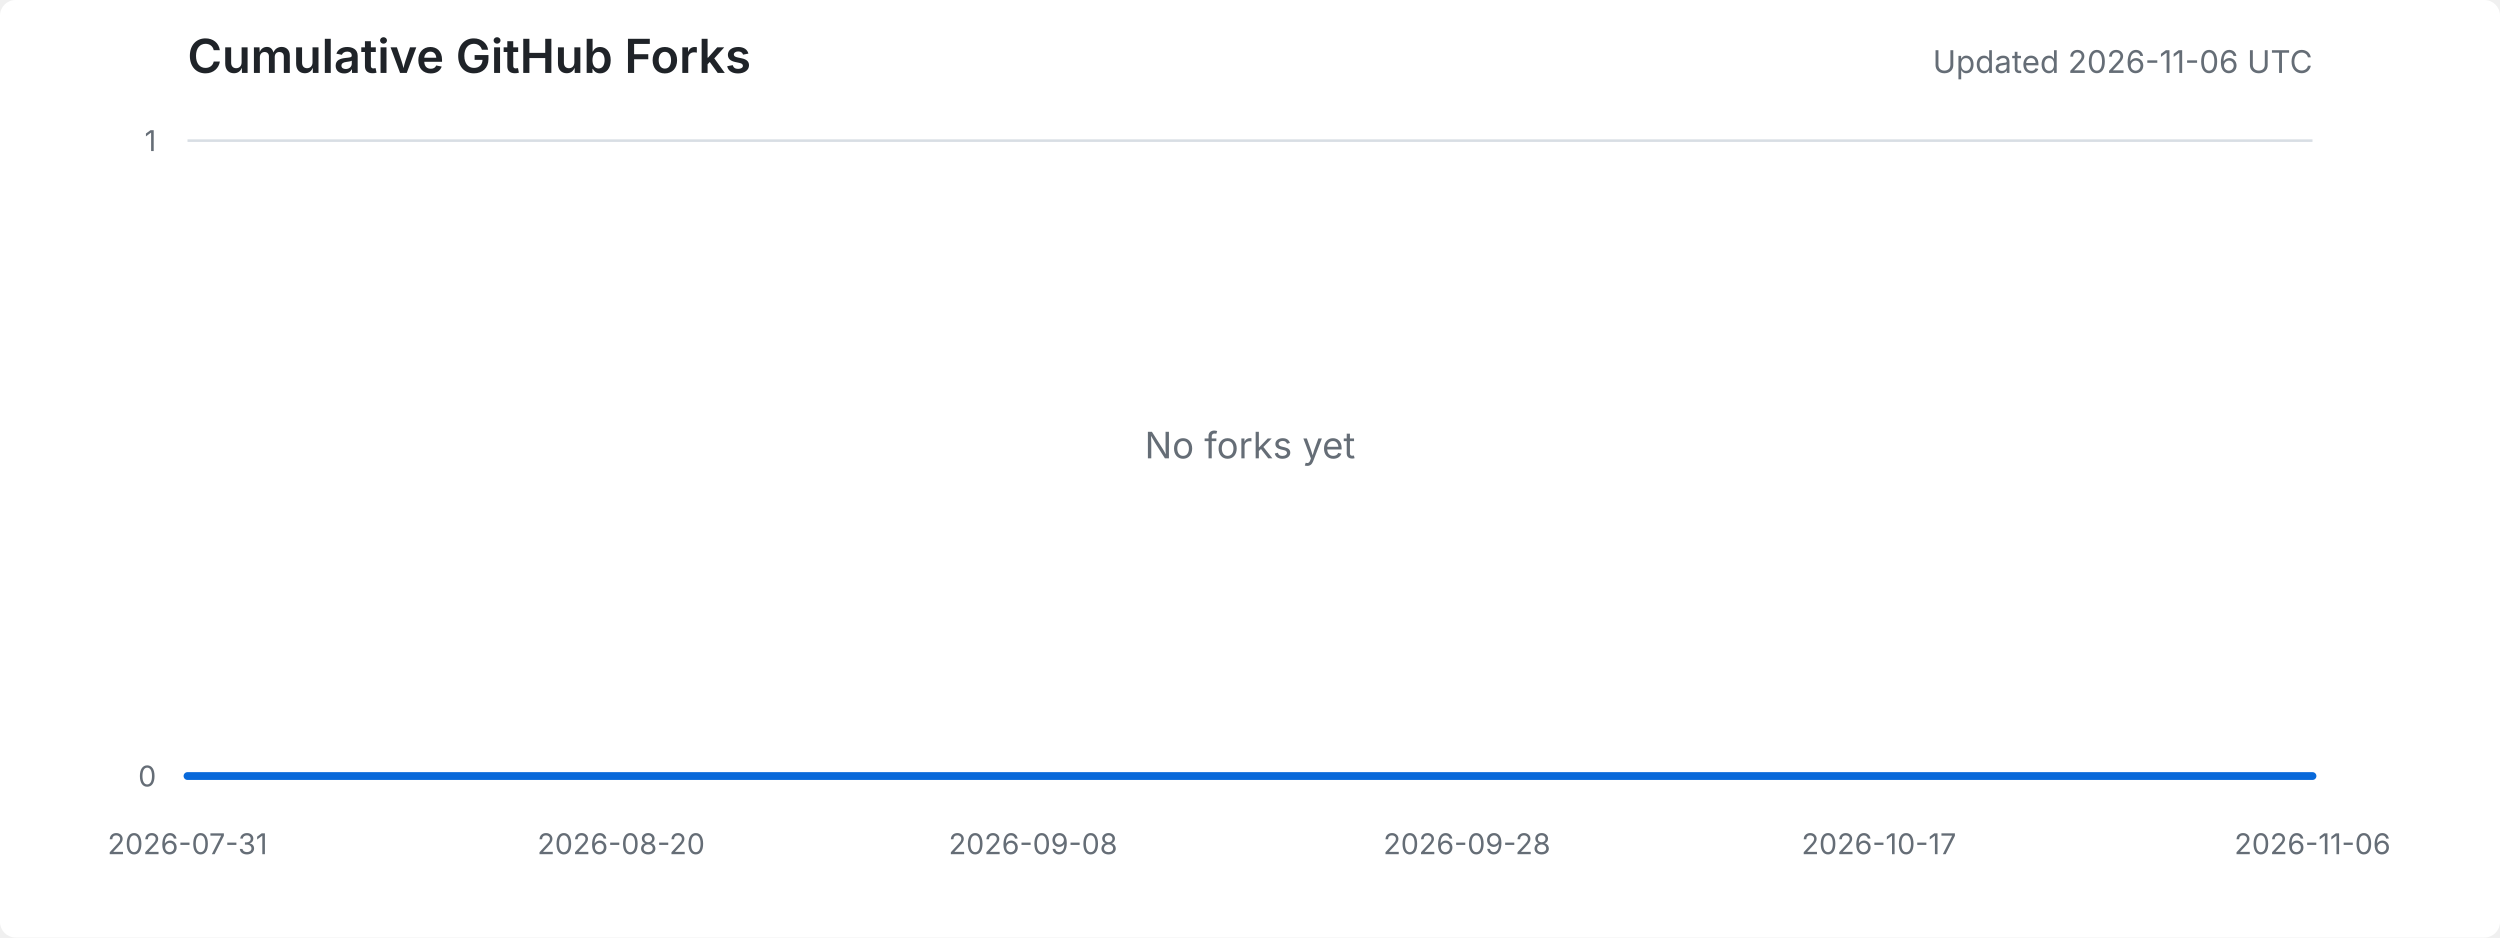
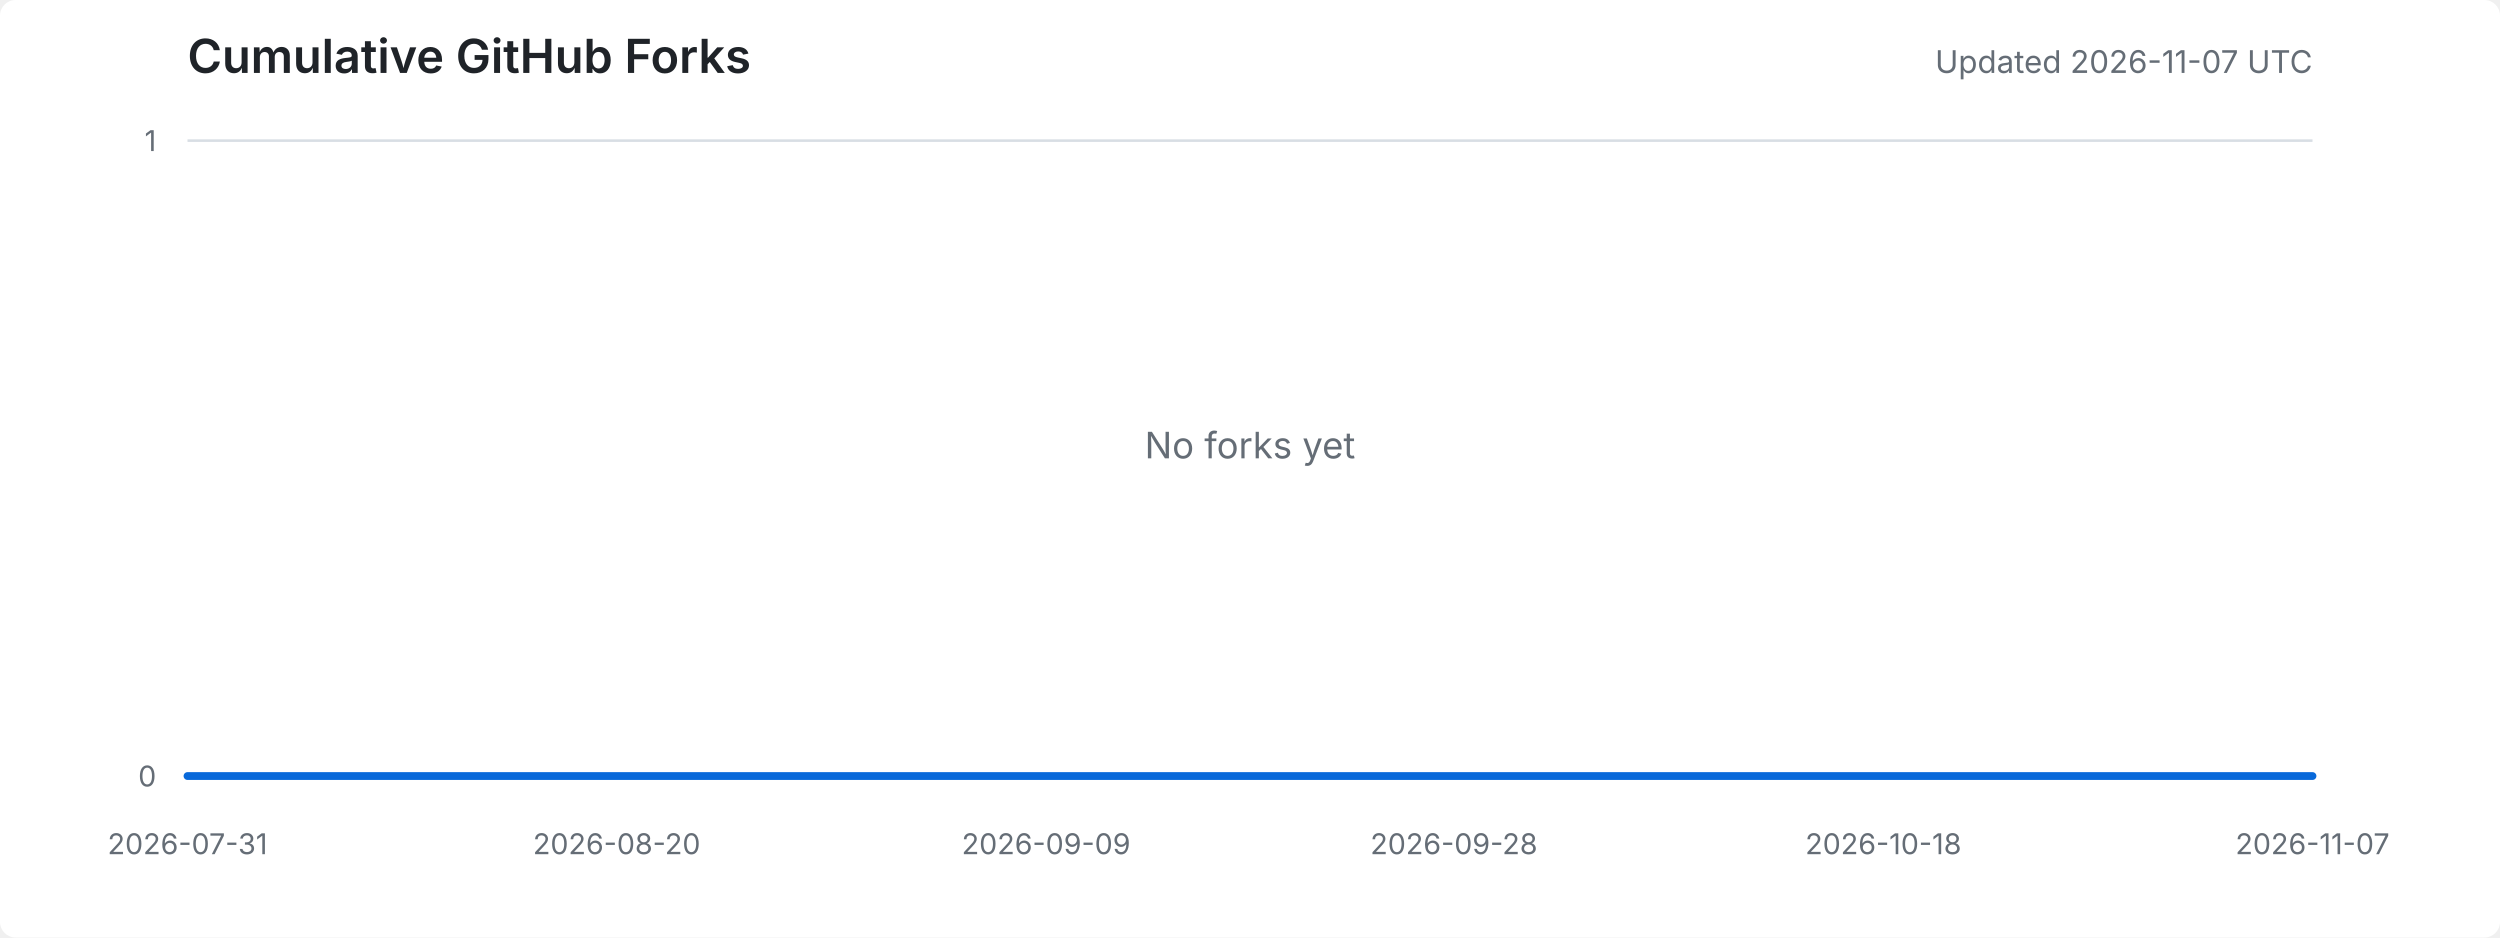
<svg xmlns="http://www.w3.org/2000/svg" width="960" height="360" viewBox="0 0 960 360" role="img" aria-labelledby="title desc">
  <style>
    .background { fill: #ffffff; }
    .title { fill: #1f2328; font: 600 18px -apple-system, BlinkMacSystemFont, "Segoe UI", sans-serif; }
    .meta { fill: #656d76; font: 12px -apple-system, BlinkMacSystemFont, "Segoe UI", sans-serif; }
    .axis-label { fill: #656d76; font: 11px -apple-system, BlinkMacSystemFont, "Segoe UI", sans-serif; }
    .grid { stroke: #d8dee4; stroke-width: 1; }
    .area { fill: #ddf4ff; }
    .line { fill: none; stroke: #0969da; stroke-width: 3; stroke-linejoin: round; stroke-linecap: round; }
    .empty { fill: #656d76; font: 14px -apple-system, BlinkMacSystemFont, "Segoe UI", sans-serif; }
    @media (prefers-color-scheme: dark) {
      .background { fill: #0d1117; }
      .title { fill: #e6edf3; }
      .meta, .axis-label, .empty { fill: #8d96a0; }
      .grid { stroke: #30363d; }
      .area { fill: #0c2d6b; }
      .line { stroke: #58a6ff; }
    }
  </style>
  <rect class="background" width="100%" height="100%" rx="6" />
  <text x="72" y="28" class="title">Cumulative GitHub Forks</text>
-   <text x="888" y="28" text-anchor="end" class="meta">Updated 2026-11-06 UTC</text>
+   <text x="888" y="28" text-anchor="end" class="meta">Updated 2026-11-07 UTC</text>
  <line x1="72" y1="298.0" x2="888" y2="298.0" class="grid" />
  <line x1="72" y1="54.0" x2="888" y2="54.0" class="grid" />
  <text x="60" y="302.0" text-anchor="end" class="axis-label">0</text>
  <text x="60" y="58.0" text-anchor="end" class="axis-label">1</text>
  <text x="72.0" y="328" text-anchor="middle" class="axis-label">2026-07-31</text>
-   <text x="238.5" y="328" text-anchor="middle" class="axis-label">2026-08-20</text>
-   <text x="396.7" y="328" text-anchor="middle" class="axis-label">2026-09-08</text>
-   <text x="563.3" y="328" text-anchor="middle" class="axis-label">2026-09-28</text>
-   <text x="721.5" y="328" text-anchor="middle" class="axis-label">2026-10-17</text>
-   <text x="888.0" y="328" text-anchor="middle" class="axis-label">2026-11-06</text>
-   <polygon points="72,298 72.0,298.0 80.3,298.0 88.7,298.0 97.0,298.0 105.3,298.0 113.6,298.0 122.0,298.0 130.3,298.0 138.6,298.0 146.9,298.0 155.3,298.0 163.6,298.0 171.9,298.0 180.2,298.0 188.6,298.0 196.9,298.0 205.2,298.0 213.6,298.0 221.9,298.0 230.2,298.0 238.5,298.0 246.9,298.0 255.2,298.0 263.5,298.0 271.8,298.0 280.2,298.0 288.5,298.0 296.8,298.0 305.1,298.0 313.5,298.0 321.8,298.0 330.1,298.0 338.4,298.0 346.8,298.0 355.1,298.0 363.4,298.0 371.8,298.0 380.1,298.0 388.4,298.0 396.7,298.0 405.1,298.0 413.4,298.0 421.7,298.0 430.0,298.0 438.4,298.0 446.7,298.0 455.0,298.0 463.3,298.0 471.7,298.0 480.0,298.0 488.3,298.0 496.7,298.0 505.0,298.0 513.3,298.0 521.6,298.0 530.0,298.0 538.3,298.0 546.6,298.0 554.9,298.0 563.3,298.0 571.6,298.0 579.9,298.0 588.2,298.0 596.6,298.0 604.9,298.0 613.2,298.0 621.6,298.0 629.9,298.0 638.2,298.0 646.5,298.0 654.9,298.0 663.2,298.0 671.5,298.0 679.8,298.0 688.2,298.0 696.5,298.0 704.8,298.0 713.1,298.0 721.5,298.0 729.8,298.0 738.1,298.0 746.4,298.0 754.8,298.0 763.1,298.0 771.4,298.0 779.8,298.0 788.1,298.0 796.4,298.0 804.7,298.0 813.1,298.0 821.4,298.0 829.7,298.0 838.0,298.0 846.4,298.0 854.7,298.0 863.0,298.0 871.3,298.0 879.7,298.0 888.0,298.0 888,298" class="area" />
-   <polyline points="72.0,298.0 80.3,298.0 88.7,298.0 97.0,298.0 105.3,298.0 113.6,298.0 122.0,298.0 130.3,298.0 138.6,298.0 146.9,298.0 155.3,298.0 163.6,298.0 171.9,298.0 180.2,298.0 188.6,298.0 196.9,298.0 205.2,298.0 213.6,298.0 221.9,298.0 230.2,298.0 238.5,298.0 246.9,298.0 255.2,298.0 263.5,298.0 271.8,298.0 280.2,298.0 288.5,298.0 296.8,298.0 305.1,298.0 313.5,298.0 321.8,298.0 330.1,298.0 338.4,298.0 346.8,298.0 355.1,298.0 363.4,298.0 371.8,298.0 380.1,298.0 388.4,298.0 396.7,298.0 405.1,298.0 413.4,298.0 421.7,298.0 430.0,298.0 438.4,298.0 446.7,298.0 455.0,298.0 463.3,298.0 471.7,298.0 480.0,298.0 488.3,298.0 496.7,298.0 505.0,298.0 513.3,298.0 521.6,298.0 530.0,298.0 538.3,298.0 546.6,298.0 554.9,298.0 563.3,298.0 571.6,298.0 579.9,298.0 588.2,298.0 596.6,298.0 604.9,298.0 613.2,298.0 621.6,298.0 629.9,298.0 638.2,298.0 646.5,298.0 654.9,298.0 663.2,298.0 671.5,298.0 679.8,298.0 688.2,298.0 696.5,298.0 704.8,298.0 713.1,298.0 721.5,298.0 729.8,298.0 738.1,298.0 746.4,298.0 754.8,298.0 763.1,298.0 771.4,298.0 779.8,298.0 788.1,298.0 796.4,298.0 804.7,298.0 813.1,298.0 821.4,298.0 829.7,298.0 838.0,298.0 846.4,298.0 854.7,298.0 863.0,298.0 871.3,298.0 879.7,298.0 888.0,298.0" class="line" />
+   <text x="236.8" y="328" text-anchor="middle" class="axis-label">2026-08-20</text>
+   <text x="401.7" y="328" text-anchor="middle" class="axis-label">2026-09-09</text>
+   <text x="558.3" y="328" text-anchor="middle" class="axis-label">2026-09-28</text>
+   <text x="723.2" y="328" text-anchor="middle" class="axis-label">2026-10-18</text>
+   <text x="888.0" y="328" text-anchor="middle" class="axis-label">2026-11-07</text>
+   <polygon points="72,298 72.0,298.0 80.2,298.0 88.5,298.0 96.7,298.0 105.0,298.0 113.2,298.0 121.5,298.0 129.7,298.0 137.9,298.0 146.2,298.0 154.4,298.0 162.7,298.0 170.9,298.0 179.2,298.0 187.4,298.0 195.6,298.0 203.9,298.0 212.1,298.0 220.4,298.0 228.6,298.0 236.8,298.0 245.1,298.0 253.3,298.0 261.6,298.0 269.8,298.0 278.1,298.0 286.3,298.0 294.5,298.0 302.8,298.0 311.0,298.0 319.3,298.0 327.5,298.0 335.8,298.0 344.0,298.0 352.2,298.0 360.5,298.0 368.7,298.0 377.0,298.0 385.2,298.0 393.5,298.0 401.7,298.0 409.9,298.0 418.2,298.0 426.4,298.0 434.7,298.0 442.9,298.0 451.2,298.0 459.4,298.0 467.6,298.0 475.9,298.0 484.1,298.0 492.4,298.0 500.6,298.0 508.8,298.0 517.1,298.0 525.3,298.0 533.6,298.0 541.8,298.0 550.1,298.0 558.3,298.0 566.5,298.0 574.8,298.0 583.0,298.0 591.3,298.0 599.5,298.0 607.8,298.0 616.0,298.0 624.2,298.0 632.5,298.0 640.7,298.0 649.0,298.0 657.2,298.0 665.5,298.0 673.7,298.0 681.9,298.0 690.2,298.0 698.4,298.0 706.7,298.0 714.9,298.0 723.2,298.0 731.4,298.0 739.6,298.0 747.9,298.0 756.1,298.0 764.4,298.0 772.6,298.0 780.8,298.0 789.1,298.0 797.3,298.0 805.6,298.0 813.8,298.0 822.1,298.0 830.3,298.0 838.5,298.0 846.8,298.0 855.0,298.0 863.3,298.0 871.5,298.0 879.8,298.0 888.0,298.0 888,298" class="area" />
+   <polyline points="72.0,298.0 80.2,298.0 88.5,298.0 96.7,298.0 105.0,298.0 113.2,298.0 121.5,298.0 129.7,298.0 137.9,298.0 146.2,298.0 154.4,298.0 162.7,298.0 170.9,298.0 179.2,298.0 187.4,298.0 195.6,298.0 203.9,298.0 212.1,298.0 220.4,298.0 228.6,298.0 236.8,298.0 245.1,298.0 253.3,298.0 261.6,298.0 269.8,298.0 278.1,298.0 286.3,298.0 294.5,298.0 302.8,298.0 311.0,298.0 319.3,298.0 327.5,298.0 335.8,298.0 344.0,298.0 352.2,298.0 360.5,298.0 368.7,298.0 377.0,298.0 385.2,298.0 393.5,298.0 401.7,298.0 409.9,298.0 418.2,298.0 426.4,298.0 434.7,298.0 442.9,298.0 451.2,298.0 459.4,298.0 467.6,298.0 475.9,298.0 484.1,298.0 492.4,298.0 500.6,298.0 508.8,298.0 517.1,298.0 525.3,298.0 533.6,298.0 541.8,298.0 550.1,298.0 558.3,298.0 566.5,298.0 574.8,298.0 583.0,298.0 591.3,298.0 599.5,298.0 607.8,298.0 616.0,298.0 624.2,298.0 632.5,298.0 640.7,298.0 649.0,298.0 657.2,298.0 665.5,298.0 673.7,298.0 681.9,298.0 690.2,298.0 698.4,298.0 706.7,298.0 714.9,298.0 723.2,298.0 731.4,298.0 739.6,298.0 747.9,298.0 756.1,298.0 764.4,298.0 772.6,298.0 780.8,298.0 789.1,298.0 797.3,298.0 805.6,298.0 813.8,298.0 822.1,298.0 830.3,298.0 838.5,298.0 846.8,298.0 855.0,298.0 863.3,298.0 871.5,298.0 879.8,298.0 888.0,298.0" class="line" />
  <text x="480.0" y="176.0" text-anchor="middle" class="empty">No forks yet</text>
</svg>
